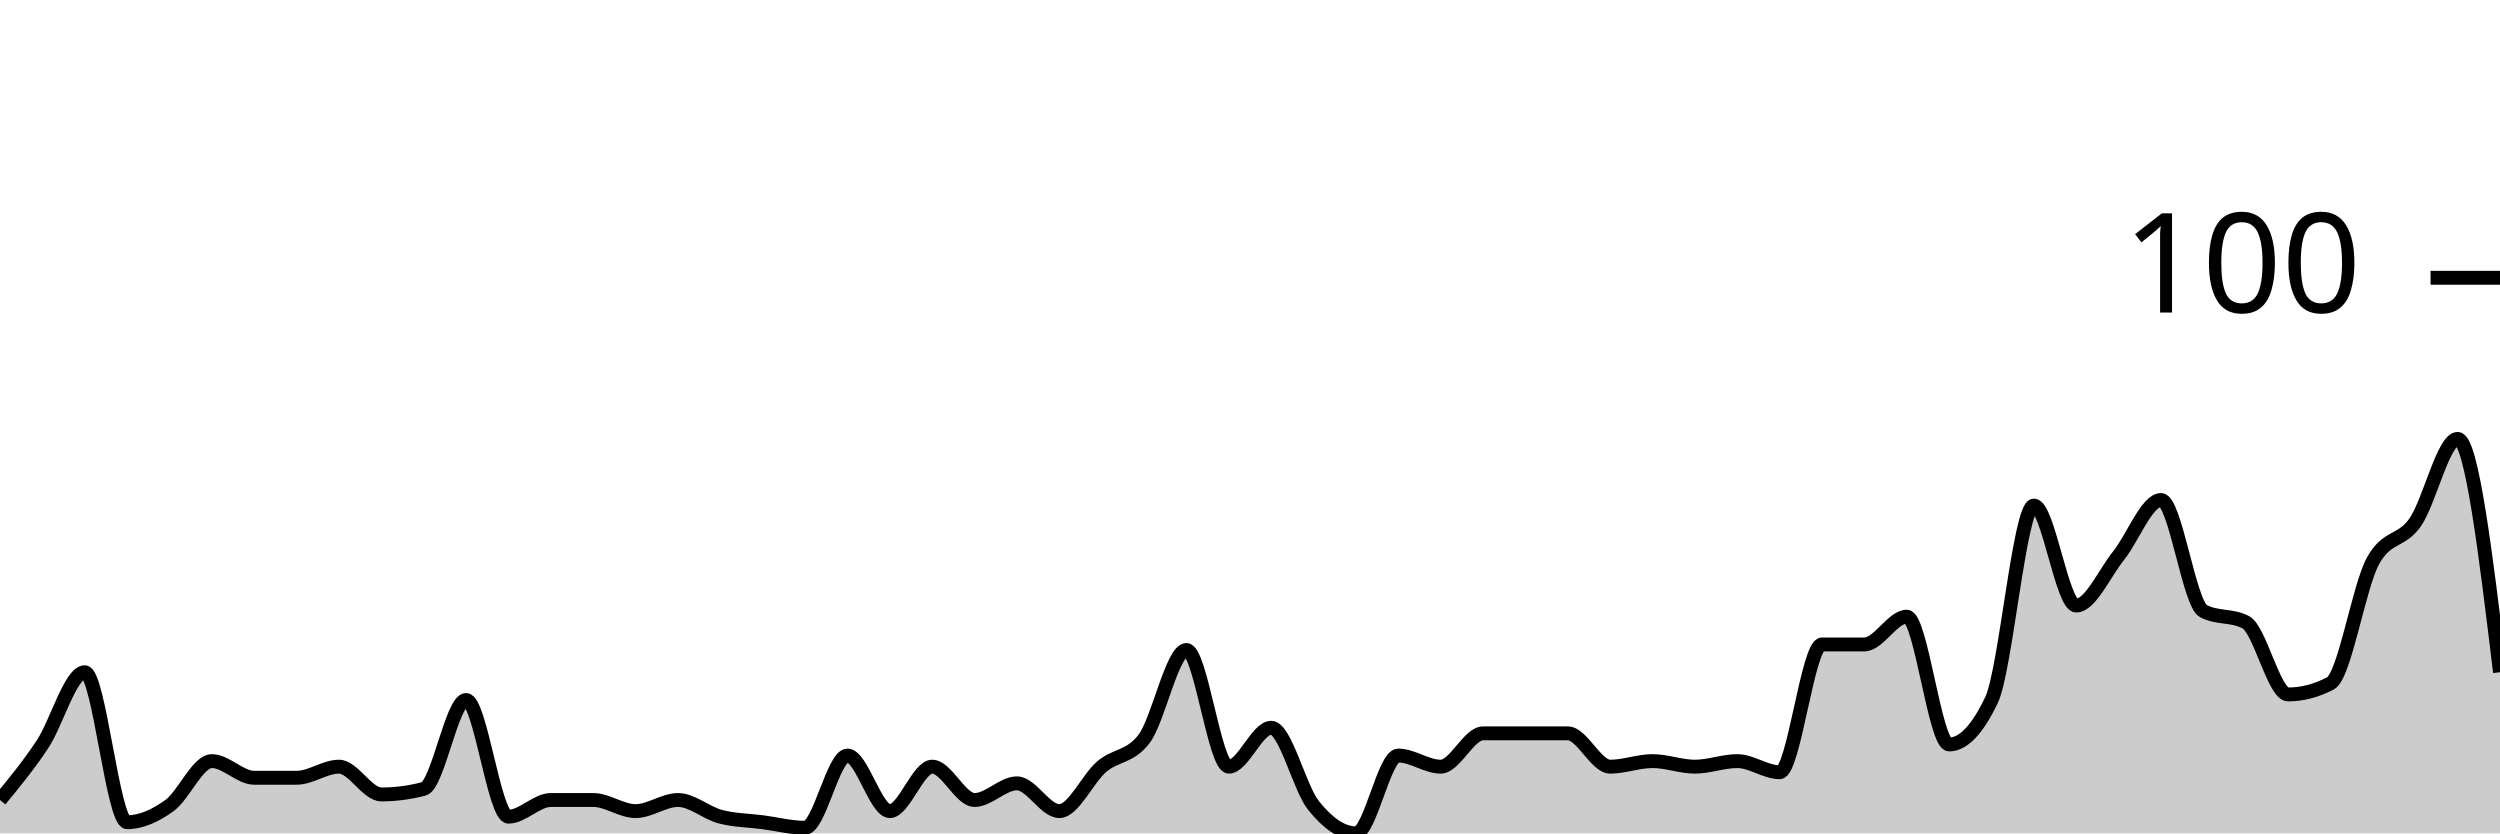
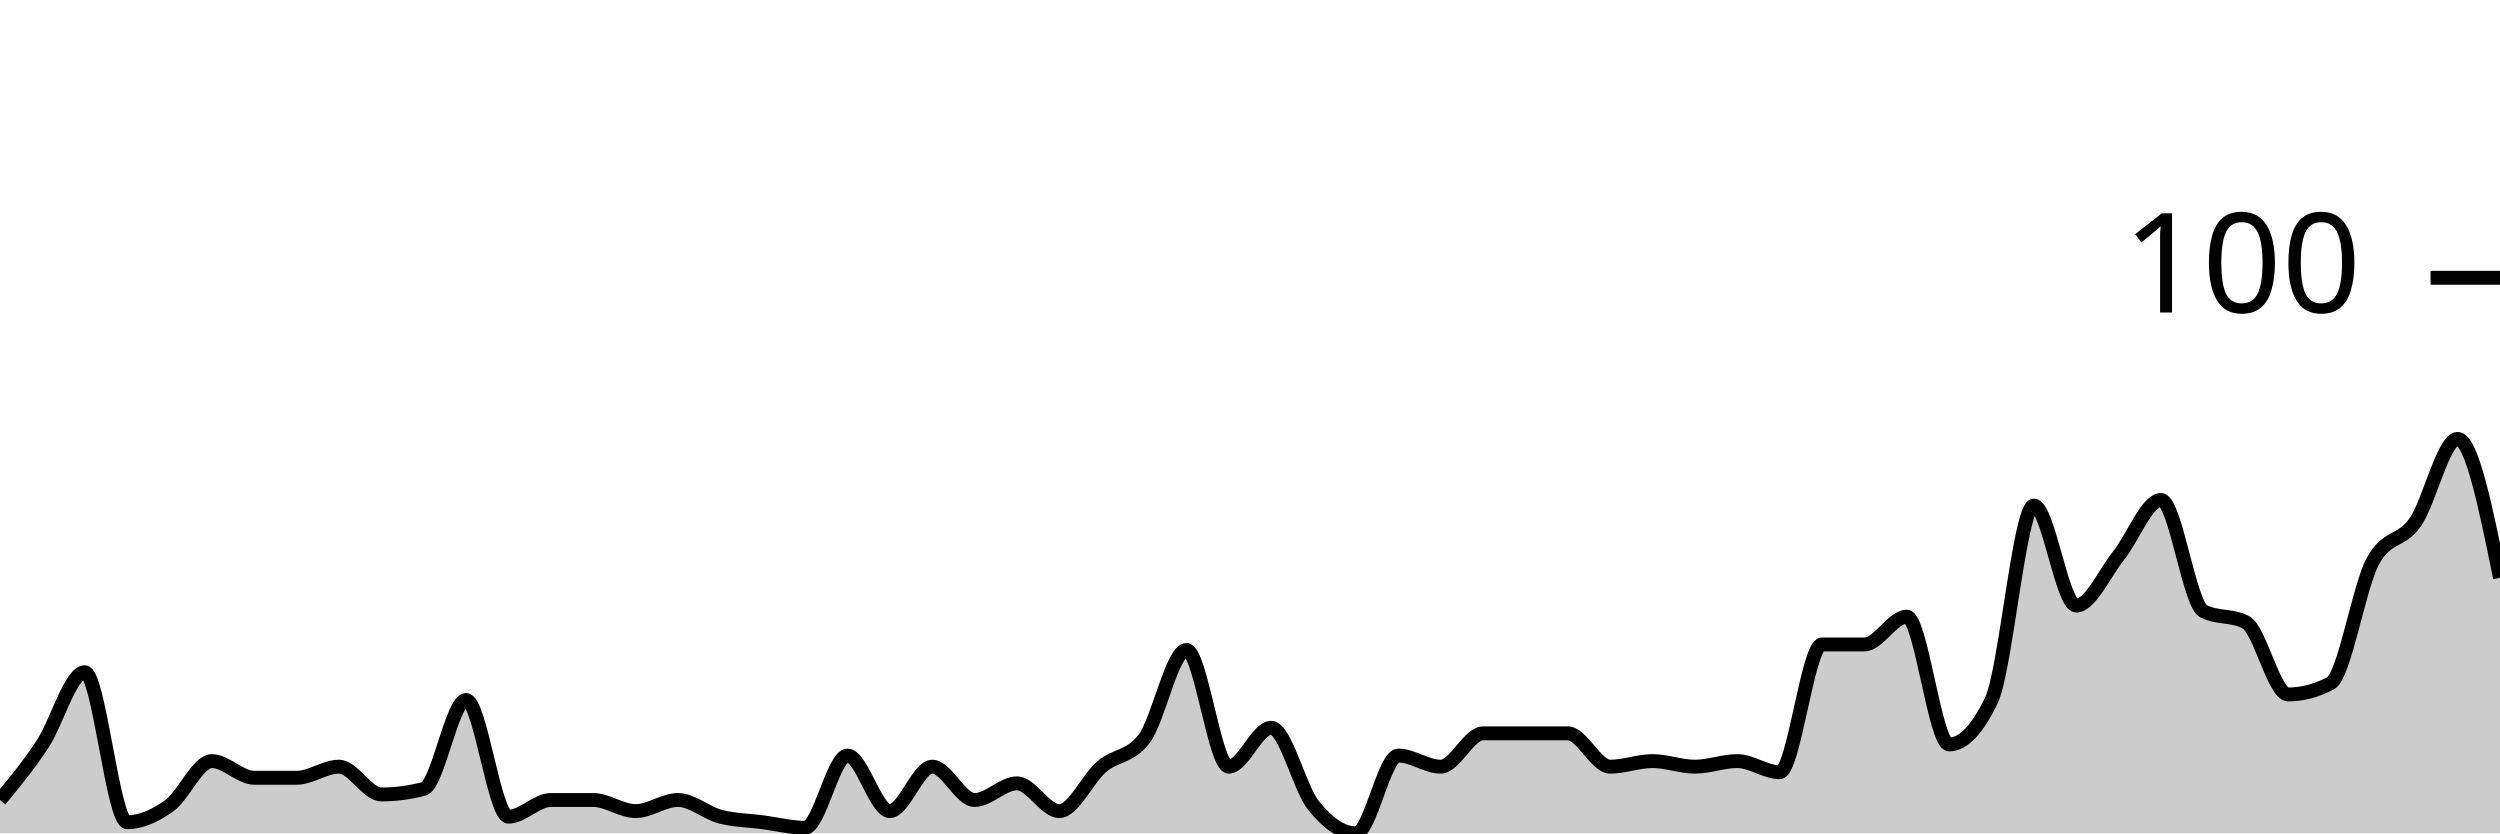
<svg xmlns="http://www.w3.org/2000/svg" viewBox="0 0 180 60">
  <g transform="translate(0,20)">
-     <path class="area" fill="rgba(0, 0, 0, 0.2)" d="M0,37.6C1.017,36.367,2.034,35.133,3.051,33.6C4.068,32.067,5.085,28.4,6.102,28.4C7.119,28.4,8.136,39.2,9.153,39.2C10.169,39.2,11.186,38.733,12.203,38C13.22,37.267,14.237,34.8,15.254,34.8C16.271,34.8,17.288,36,18.305,36C19.322,36,20.339,36,21.356,36C22.373,36,23.39,35.2,24.407,35.2C25.424,35.2,26.441,37.2,27.458,37.2C28.475,37.2,29.492,37.067,30.508,36.8C31.525,36.533,32.542,30.4,33.559,30.4C34.576,30.4,35.593,38.8,36.61,38.8C37.627,38.8,38.644,37.6,39.661,37.6C40.678,37.6,41.695,37.6,42.712,37.6C43.729,37.6,44.746,38.4,45.763,38.4C46.78,38.4,47.797,37.6,48.814,37.6C49.831,37.6,50.847,38.533,51.864,38.8C52.881,39.067,53.898,39.067,54.915,39.2C55.932,39.333,56.949,39.6,57.966,39.6C58.983,39.6,60,34.4,61.017,34.4C62.034,34.4,63.051,38.4,64.068,38.4C65.085,38.4,66.102,35.2,67.119,35.2C68.136,35.2,69.153,37.6,70.169,37.6C71.186,37.6,72.203,36.4,73.22,36.4C74.237,36.4,75.254,38.4,76.271,38.4C77.288,38.4,78.305,36.067,79.322,35.2C80.339,34.333,81.356,34.533,82.373,33.2C83.39,31.867,84.407,26.8,85.424,26.8C86.441,26.8,87.458,35.2,88.475,35.2C89.492,35.2,90.508,32.4,91.525,32.4C92.542,32.4,93.559,36.733,94.576,38C95.593,39.267,96.61,40,97.627,40C98.644,40,99.661,34.4,100.678,34.4C101.695,34.4,102.712,35.2,103.729,35.2C104.746,35.2,105.763,32.8,106.78,32.8C107.797,32.8,108.814,32.8,109.831,32.8C110.847,32.8,111.864,32.8,112.881,32.8C113.898,32.8,114.915,35.2,115.932,35.2C116.949,35.2,117.966,34.8,118.983,34.8C120,34.8,121.017,35.2,122.034,35.2C123.051,35.2,124.068,34.8,125.085,34.8C126.102,34.8,127.119,35.6,128.136,35.6C129.153,35.6,130.169,26.4,131.186,26.4C132.203,26.4,133.22,26.4,134.237,26.4C135.254,26.4,136.271,24.4,137.288,24.4C138.305,24.4,139.322,33.6,140.339,33.6C141.356,33.6,142.373,32.533,143.39,30.4C144.407,28.267,145.424,16.4,146.441,16.4C147.458,16.4,148.475,23.6,149.492,23.6C150.508,23.6,151.525,21.267,152.542,20C153.559,18.733,154.576,16,155.593,16C156.61,16,157.627,23.467,158.644,24C159.661,24.533,160.678,24.267,161.695,24.8C162.712,25.333,163.729,30,164.746,30C165.763,30,166.78,29.733,167.797,29.2C168.814,28.667,169.831,22.267,170.847,20.4C171.864,18.533,172.881,19.067,173.898,17.6C174.915,16.133,175.932,11.6,176.949,11.6C177.966,11.6,178.983,20,180,28.4L180,40C178.983,40,177.966,40,176.949,40C175.932,40,174.915,40,173.898,40C172.881,40,171.864,40,170.847,40C169.831,40,168.814,40,167.797,40C166.78,40,165.763,40,164.746,40C163.729,40,162.712,40,161.695,40C160.678,40,159.661,40,158.644,40C157.627,40,156.61,40,155.593,40C154.576,40,153.559,40,152.542,40C151.525,40,150.508,40,149.492,40C148.475,40,147.458,40,146.441,40C145.424,40,144.407,40,143.39,40C142.373,40,141.356,40,140.339,40C139.322,40,138.305,40,137.288,40C136.271,40,135.254,40,134.237,40C133.22,40,132.203,40,131.186,40C130.169,40,129.153,40,128.136,40C127.119,40,126.102,40,125.085,40C124.068,40,123.051,40,122.034,40C121.017,40,120,40,118.983,40C117.966,40,116.949,40,115.932,40C114.915,40,113.898,40,112.881,40C111.864,40,110.847,40,109.831,40C108.814,40,107.797,40,106.78,40C105.763,40,104.746,40,103.729,40C102.712,40,101.695,40,100.678,40C99.661,40,98.644,40,97.627,40C96.61,40,95.593,40,94.576,40C93.559,40,92.542,40,91.525,40C90.508,40,89.492,40,88.475,40C87.458,40,86.441,40,85.424,40C84.407,40,83.39,40,82.373,40C81.356,40,80.339,40,79.322,40C78.305,40,77.288,40,76.271,40C75.254,40,74.237,40,73.22,40C72.203,40,71.186,40,70.169,40C69.153,40,68.136,40,67.119,40C66.102,40,65.085,40,64.068,40C63.051,40,62.034,40,61.017,40C60,40,58.983,40,57.966,40C56.949,40,55.932,40,54.915,40C53.898,40,52.881,40,51.864,40C50.847,40,49.831,40,48.814,40C47.797,40,46.78,40,45.763,40C44.746,40,43.729,40,42.712,40C41.695,40,40.678,40,39.661,40C38.644,40,37.627,40,36.61,40C35.593,40,34.576,40,33.559,40C32.542,40,31.525,40,30.508,40C29.492,40,28.475,40,27.458,40C26.441,40,25.424,40,24.407,40C23.39,40,22.373,40,21.356,40C20.339,40,19.322,40,18.305,40C17.288,40,16.271,40,15.254,40C14.237,40,13.22,40,12.203,40C11.186,40,10.169,40,9.153,40C8.136,40,7.119,40,6.102,40C5.085,40,4.068,40,3.051,40C2.034,40,1.017,40,0,40Z" />
-     <path class="line" stroke="black" fill="none" d="M0,37.6C1.017,36.367,2.034,35.133,3.051,33.6C4.068,32.067,5.085,28.4,6.102,28.4C7.119,28.4,8.136,39.2,9.153,39.2C10.169,39.2,11.186,38.733,12.203,38C13.22,37.267,14.237,34.8,15.254,34.8C16.271,34.8,17.288,36,18.305,36C19.322,36,20.339,36,21.356,36C22.373,36,23.39,35.2,24.407,35.2C25.424,35.2,26.441,37.2,27.458,37.2C28.475,37.2,29.492,37.067,30.508,36.8C31.525,36.533,32.542,30.4,33.559,30.4C34.576,30.4,35.593,38.8,36.61,38.8C37.627,38.8,38.644,37.6,39.661,37.6C40.678,37.6,41.695,37.6,42.712,37.6C43.729,37.6,44.746,38.4,45.763,38.4C46.78,38.4,47.797,37.6,48.814,37.6C49.831,37.6,50.847,38.533,51.864,38.8C52.881,39.067,53.898,39.067,54.915,39.2C55.932,39.333,56.949,39.6,57.966,39.6C58.983,39.6,60,34.4,61.017,34.4C62.034,34.4,63.051,38.4,64.068,38.4C65.085,38.4,66.102,35.2,67.119,35.2C68.136,35.2,69.153,37.6,70.169,37.6C71.186,37.6,72.203,36.4,73.22,36.4C74.237,36.4,75.254,38.4,76.271,38.4C77.288,38.4,78.305,36.067,79.322,35.2C80.339,34.333,81.356,34.533,82.373,33.2C83.39,31.867,84.407,26.8,85.424,26.8C86.441,26.8,87.458,35.2,88.475,35.2C89.492,35.2,90.508,32.4,91.525,32.4C92.542,32.4,93.559,36.733,94.576,38C95.593,39.267,96.61,40,97.627,40C98.644,40,99.661,34.4,100.678,34.4C101.695,34.4,102.712,35.2,103.729,35.2C104.746,35.2,105.763,32.8,106.78,32.8C107.797,32.8,108.814,32.8,109.831,32.8C110.847,32.8,111.864,32.8,112.881,32.8C113.898,32.8,114.915,35.2,115.932,35.2C116.949,35.2,117.966,34.8,118.983,34.8C120,34.8,121.017,35.2,122.034,35.2C123.051,35.2,124.068,34.8,125.085,34.8C126.102,34.8,127.119,35.6,128.136,35.6C129.153,35.6,130.169,26.4,131.186,26.4C132.203,26.4,133.22,26.4,134.237,26.4C135.254,26.4,136.271,24.4,137.288,24.4C138.305,24.4,139.322,33.6,140.339,33.6C141.356,33.6,142.373,32.533,143.39,30.4C144.407,28.267,145.424,16.4,146.441,16.4C147.458,16.4,148.475,23.6,149.492,23.6C150.508,23.6,151.525,21.267,152.542,20C153.559,18.733,154.576,16,155.593,16C156.61,16,157.627,23.467,158.644,24C159.661,24.533,160.678,24.267,161.695,24.8C162.712,25.333,163.729,30,164.746,30C165.763,30,166.78,29.733,167.797,29.2C168.814,28.667,169.831,22.267,170.847,20.4C171.864,18.533,172.881,19.067,173.898,17.6C174.915,16.133,175.932,11.6,176.949,11.6C177.966,11.6,178.983,20,180,28.4" />
+     <path class="area" fill="rgba(0, 0, 0, 0.2)" d="M0,37.6C1.017,36.367,2.034,35.133,3.051,33.6C4.068,32.067,5.085,28.4,6.102,28.4C7.119,28.4,8.136,39.2,9.153,39.2C10.169,39.2,11.186,38.733,12.203,38C13.22,37.267,14.237,34.8,15.254,34.8C16.271,34.8,17.288,36,18.305,36C19.322,36,20.339,36,21.356,36C22.373,36,23.39,35.2,24.407,35.2C25.424,35.2,26.441,37.2,27.458,37.2C28.475,37.2,29.492,37.067,30.508,36.8C31.525,36.533,32.542,30.4,33.559,30.4C34.576,30.4,35.593,38.8,36.61,38.8C37.627,38.8,38.644,37.6,39.661,37.6C40.678,37.6,41.695,37.6,42.712,37.6C43.729,37.6,44.746,38.4,45.763,38.4C46.78,38.4,47.797,37.6,48.814,37.6C49.831,37.6,50.847,38.533,51.864,38.8C52.881,39.067,53.898,39.067,54.915,39.2C55.932,39.333,56.949,39.6,57.966,39.6C58.983,39.6,60,34.4,61.017,34.4C62.034,34.4,63.051,38.4,64.068,38.4C65.085,38.4,66.102,35.2,67.119,35.2C68.136,35.2,69.153,37.6,70.169,37.6C71.186,37.6,72.203,36.4,73.22,36.4C74.237,36.4,75.254,38.4,76.271,38.4C77.288,38.4,78.305,36.067,79.322,35.2C80.339,34.333,81.356,34.533,82.373,33.2C83.39,31.867,84.407,26.8,85.424,26.8C86.441,26.8,87.458,35.2,88.475,35.2C89.492,35.2,90.508,32.4,91.525,32.4C92.542,32.4,93.559,36.733,94.576,38C95.593,39.267,96.61,40,97.627,40C98.644,40,99.661,34.4,100.678,34.4C101.695,34.4,102.712,35.2,103.729,35.2C104.746,35.2,105.763,32.8,106.78,32.8C107.797,32.8,108.814,32.8,109.831,32.8C110.847,32.8,111.864,32.8,112.881,32.8C113.898,32.8,114.915,35.2,115.932,35.2C116.949,35.2,117.966,34.8,118.983,34.8C120,34.8,121.017,35.2,122.034,35.2C123.051,35.2,124.068,34.8,125.085,34.8C126.102,34.8,127.119,35.6,128.136,35.6C129.153,35.6,130.169,26.4,131.186,26.4C132.203,26.4,133.22,26.4,134.237,26.4C135.254,26.4,136.271,24.4,137.288,24.4C138.305,24.4,139.322,33.6,140.339,33.6C141.356,33.6,142.373,32.533,143.39,30.4C144.407,28.267,145.424,16.4,146.441,16.4C147.458,16.4,148.475,23.6,149.492,23.6C150.508,23.6,151.525,21.267,152.542,20C153.559,18.733,154.576,16,155.593,16C156.61,16,157.627,23.467,158.644,24C159.661,24.533,160.678,24.267,161.695,24.8C162.712,25.333,163.729,30,164.746,30C165.763,30,166.78,29.733,167.797,29.2C168.814,28.667,169.831,22.267,170.847,20.4C171.864,18.533,172.881,19.067,173.898,17.6C174.915,16.133,175.932,11.6,176.949,11.6C177.966,11.6,178.983,16.6,180,21.6L180,40C178.983,40,177.966,40,176.949,40C175.932,40,174.915,40,173.898,40C172.881,40,171.864,40,170.847,40C169.831,40,168.814,40,167.797,40C166.78,40,165.763,40,164.746,40C163.729,40,162.712,40,161.695,40C160.678,40,159.661,40,158.644,40C157.627,40,156.61,40,155.593,40C154.576,40,153.559,40,152.542,40C151.525,40,150.508,40,149.492,40C148.475,40,147.458,40,146.441,40C145.424,40,144.407,40,143.39,40C142.373,40,141.356,40,140.339,40C139.322,40,138.305,40,137.288,40C136.271,40,135.254,40,134.237,40C133.22,40,132.203,40,131.186,40C130.169,40,129.153,40,128.136,40C127.119,40,126.102,40,125.085,40C124.068,40,123.051,40,122.034,40C121.017,40,120,40,118.983,40C117.966,40,116.949,40,115.932,40C114.915,40,113.898,40,112.881,40C111.864,40,110.847,40,109.831,40C108.814,40,107.797,40,106.78,40C105.763,40,104.746,40,103.729,40C102.712,40,101.695,40,100.678,40C99.661,40,98.644,40,97.627,40C96.61,40,95.593,40,94.576,40C93.559,40,92.542,40,91.525,40C90.508,40,89.492,40,88.475,40C87.458,40,86.441,40,85.424,40C84.407,40,83.39,40,82.373,40C81.356,40,80.339,40,79.322,40C78.305,40,77.288,40,76.271,40C75.254,40,74.237,40,73.22,40C72.203,40,71.186,40,70.169,40C69.153,40,68.136,40,67.119,40C66.102,40,65.085,40,64.068,40C63.051,40,62.034,40,61.017,40C60,40,58.983,40,57.966,40C56.949,40,55.932,40,54.915,40C53.898,40,52.881,40,51.864,40C50.847,40,49.831,40,48.814,40C47.797,40,46.78,40,45.763,40C44.746,40,43.729,40,42.712,40C41.695,40,40.678,40,39.661,40C38.644,40,37.627,40,36.61,40C35.593,40,34.576,40,33.559,40C32.542,40,31.525,40,30.508,40C29.492,40,28.475,40,27.458,40C26.441,40,25.424,40,24.407,40C23.39,40,22.373,40,21.356,40C20.339,40,19.322,40,18.305,40C17.288,40,16.271,40,15.254,40C14.237,40,13.22,40,12.203,40C11.186,40,10.169,40,9.153,40C8.136,40,7.119,40,6.102,40C5.085,40,4.068,40,3.051,40C2.034,40,1.017,40,0,40Z" />
+     <path class="line" stroke="black" fill="none" d="M0,37.6C1.017,36.367,2.034,35.133,3.051,33.6C4.068,32.067,5.085,28.4,6.102,28.4C7.119,28.4,8.136,39.2,9.153,39.2C10.169,39.2,11.186,38.733,12.203,38C13.22,37.267,14.237,34.8,15.254,34.8C16.271,34.8,17.288,36,18.305,36C19.322,36,20.339,36,21.356,36C22.373,36,23.39,35.2,24.407,35.2C25.424,35.2,26.441,37.2,27.458,37.2C28.475,37.2,29.492,37.067,30.508,36.8C31.525,36.533,32.542,30.4,33.559,30.4C34.576,30.4,35.593,38.8,36.61,38.8C37.627,38.8,38.644,37.6,39.661,37.6C40.678,37.6,41.695,37.6,42.712,37.6C43.729,37.6,44.746,38.4,45.763,38.4C46.78,38.4,47.797,37.6,48.814,37.6C49.831,37.6,50.847,38.533,51.864,38.8C52.881,39.067,53.898,39.067,54.915,39.2C55.932,39.333,56.949,39.6,57.966,39.6C58.983,39.6,60,34.4,61.017,34.4C62.034,34.4,63.051,38.4,64.068,38.4C65.085,38.4,66.102,35.2,67.119,35.2C68.136,35.2,69.153,37.6,70.169,37.6C71.186,37.6,72.203,36.4,73.22,36.4C74.237,36.4,75.254,38.4,76.271,38.4C77.288,38.4,78.305,36.067,79.322,35.2C80.339,34.333,81.356,34.533,82.373,33.2C83.39,31.867,84.407,26.8,85.424,26.8C86.441,26.8,87.458,35.2,88.475,35.2C89.492,35.2,90.508,32.4,91.525,32.4C92.542,32.4,93.559,36.733,94.576,38C95.593,39.267,96.61,40,97.627,40C98.644,40,99.661,34.4,100.678,34.4C101.695,34.4,102.712,35.2,103.729,35.2C104.746,35.2,105.763,32.8,106.78,32.8C107.797,32.8,108.814,32.8,109.831,32.8C110.847,32.8,111.864,32.8,112.881,32.8C113.898,32.8,114.915,35.2,115.932,35.2C116.949,35.2,117.966,34.8,118.983,34.8C120,34.8,121.017,35.2,122.034,35.2C123.051,35.2,124.068,34.8,125.085,34.8C126.102,34.8,127.119,35.6,128.136,35.6C129.153,35.6,130.169,26.4,131.186,26.4C132.203,26.4,133.22,26.4,134.237,26.4C135.254,26.4,136.271,24.4,137.288,24.4C138.305,24.4,139.322,33.6,140.339,33.6C141.356,33.6,142.373,32.533,143.39,30.4C144.407,28.267,145.424,16.4,146.441,16.4C147.458,16.4,148.475,23.6,149.492,23.6C150.508,23.6,151.525,21.267,152.542,20C153.559,18.733,154.576,16,155.593,16C156.61,16,157.627,23.467,158.644,24C159.661,24.533,160.678,24.267,161.695,24.8C162.712,25.333,163.729,30,164.746,30C165.763,30,166.78,29.733,167.797,29.2C168.814,28.667,169.831,22.267,170.847,20.4C171.864,18.533,172.881,19.067,173.898,17.6C174.915,16.133,175.932,11.6,176.949,11.6C177.966,11.6,178.983,16.6,180,21.6" />
    <path class="axis-ceiling" stroke-width="1" stroke="black" fill="none" d="M175,0L180,0" />
    <text class="axis-ceiling-label" font-family="sans-serif" text-anchor="end" font-size="10px" x="170" y="2.5">100</text>
  </g>
</svg>
